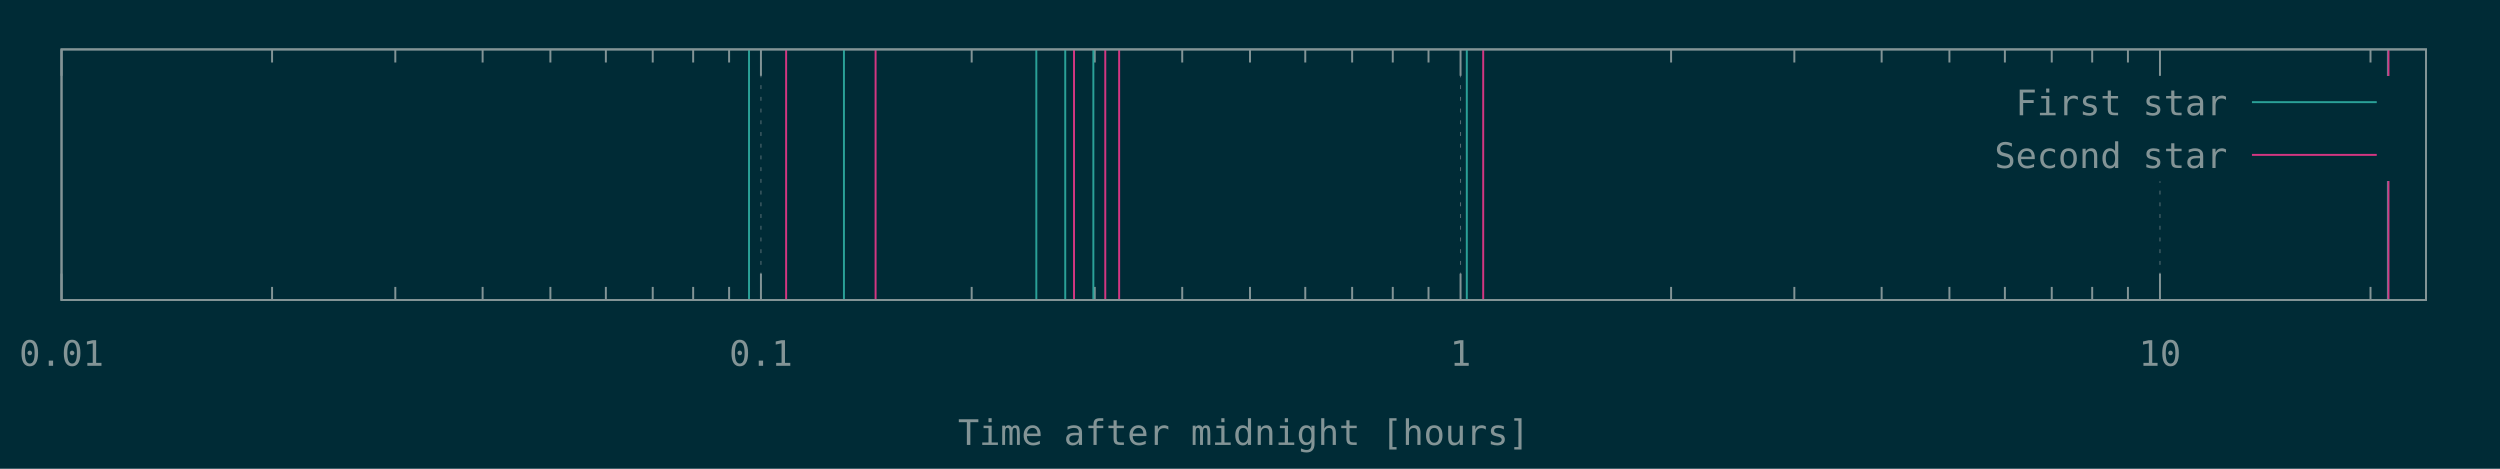
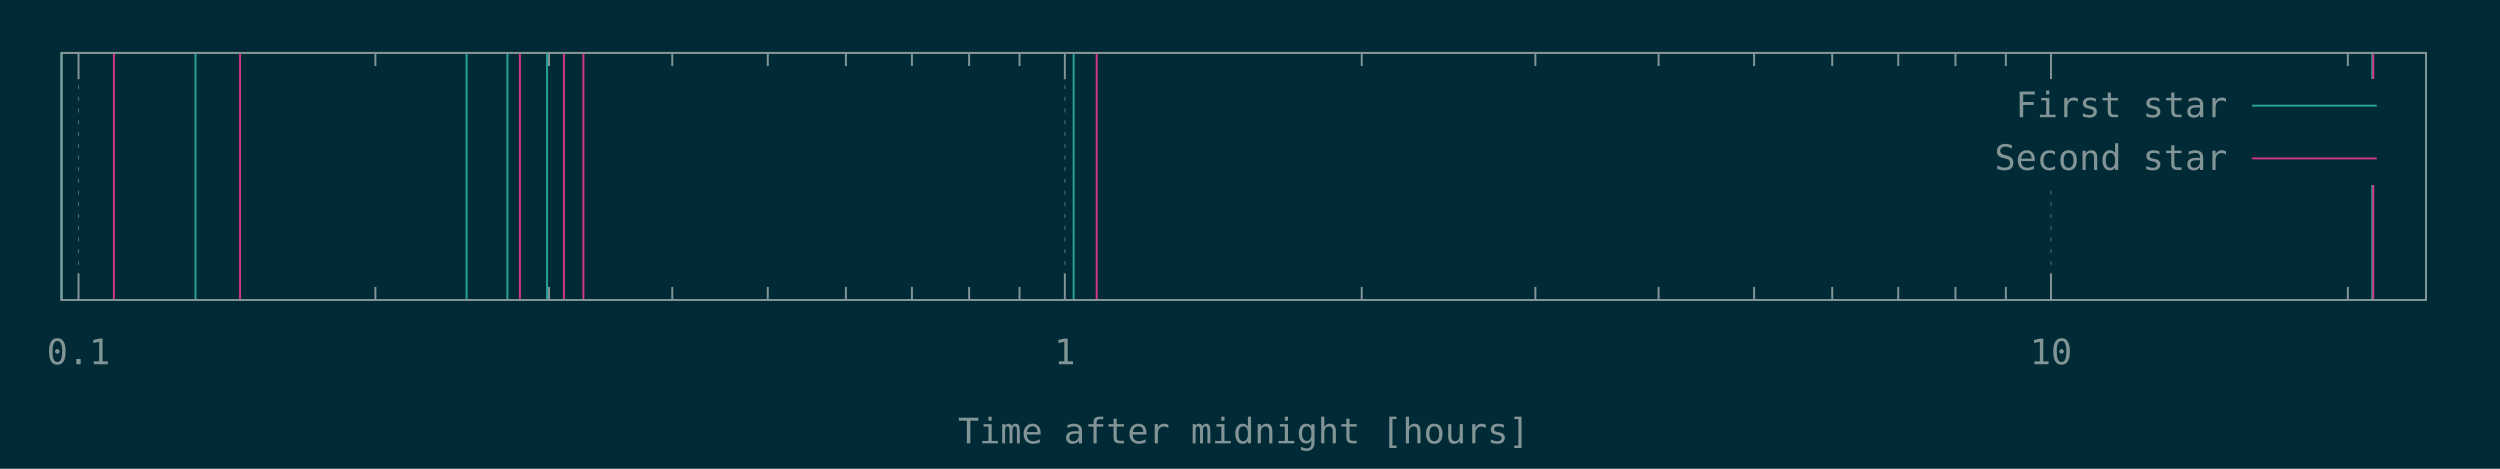
<svg xmlns="http://www.w3.org/2000/svg" xmlns:xlink="http://www.w3.org/1999/xlink" width="1280" height="240" viewBox="0 0 1280 240">
  <g id="gnuplot_canvas">
    <rect x="0" y="0" width="1280" height="240" fill="#002b36" />
    <defs>
      <circle id="gpDot" r="0.5" stroke-width="0.5" />
      <path id="gpPt0" stroke-width="0.148" stroke="currentColor" d="M-1,0 h2 M0,-1 v2" />
      <path id="gpPt1" stroke-width="0.148" stroke="currentColor" d="M-1,-1 L1,1 M1,-1 L-1,1" />
      <path id="gpPt2" stroke-width="0.148" stroke="currentColor" d="M-1,0 L1,0 M0,-1 L0,1 M-1,-1 L1,1 M-1,1 L1,-1" />
      <rect id="gpPt3" stroke-width="0.148" stroke="currentColor" x="-1" y="-1" width="2" height="2" />
      <rect id="gpPt4" stroke-width="0.148" stroke="currentColor" fill="currentColor" x="-1" y="-1" width="2" height="2" />
      <circle id="gpPt5" stroke-width="0.148" stroke="currentColor" cx="0" cy="0" r="1" />
      <use xlink:href="#gpPt5" id="gpPt6" fill="currentColor" stroke="none" />
      <path id="gpPt7" stroke-width="0.148" stroke="currentColor" d="M0,-1.33 L-1.33,0.67 L1.33,0.67 z" />
      <use xlink:href="#gpPt7" id="gpPt8" fill="currentColor" stroke="none" />
      <use xlink:href="#gpPt7" id="gpPt9" stroke="currentColor" transform="rotate(180)" />
      <use xlink:href="#gpPt9" id="gpPt10" fill="currentColor" stroke="none" />
      <use xlink:href="#gpPt3" id="gpPt11" stroke="currentColor" transform="rotate(45)" />
      <use xlink:href="#gpPt11" id="gpPt12" fill="currentColor" stroke="none" />
      <path id="gpPt13" stroke-width="0.148" stroke="currentColor" d="M0,1.330 L1.265,0.411 L0.782,-1.067 L-0.782,-1.076 L-1.265,0.411 z" />
      <use xlink:href="#gpPt13" id="gpPt14" fill="currentColor" stroke="none" />
      <filter id="textbox" filterUnits="objectBoundingBox" x="0" y="0" height="1" width="1">
        <feFlood flood-color="#002B36" flood-opacity="1" result="bgnd" />
        <feComposite in="SourceGraphic" in2="bgnd" operator="atop" />
      </filter>
      <filter id="greybox" filterUnits="objectBoundingBox" x="0" y="0" height="1" width="1">
        <feFlood flood-color="lightgrey" flood-opacity="1" result="grey" />
        <feComposite in="SourceGraphic" in2="grey" operator="atop" />
      </filter>
    </defs>
    <g fill="none" color="#002B36" stroke="currentColor" stroke-width="1.00" stroke-linecap="butt" stroke-linejoin="miter">
</g>
    <g fill="none" color="black" stroke="currentColor" stroke-width="1.00" stroke-linecap="butt" stroke-linejoin="miter">
</g>
    <g fill="none" color="black" stroke="rgb(131, 148, 150)" stroke-width="0.50" stroke-linecap="butt" stroke-linejoin="miter">
</g>
    <g fill="none" color="gray" stroke="currentColor" stroke-width="0.50" stroke-linecap="butt" stroke-linejoin="miter">
-       <path stroke="rgb( 88, 110, 117)" stroke-dasharray="2,4" class="gridline" d="M31.5,153.6 L31.5,25.3  " />
+       <path stroke="rgb( 88, 110, 117)" stroke-dasharray="2,4" class="gridline" d="M40.2,153.6 L40.2,27.1  " />
    </g>
    <g fill="none" color="gray" stroke="rgb( 88, 110, 117)" stroke-width="1.00" stroke-linecap="butt" stroke-linejoin="miter">
</g>
    <g fill="none" color="black" stroke="currentColor" stroke-width="1.00" stroke-linecap="butt" stroke-linejoin="miter">
-       <path stroke="rgb(131, 148, 150)" d="M31.5,153.6 L31.5,140.1 M31.5,25.3 L31.5,38.8  " />
-       <g transform="translate(31.5,187.3)" stroke="none" fill="rgb(131,148,150)" font-family="Inconsolata" font-size="18.00" text-anchor="middle">
-         <text>
-           <tspan font-family="Inconsolata"> 0.01</tspan>
-         </text>
-       </g>
-     </g>
-     <g fill="none" color="black" stroke="currentColor" stroke-width="1.00" stroke-linecap="butt" stroke-linejoin="miter">
-       <path stroke="rgb(131, 148, 150)" d="M139.3,153.6 L139.3,146.9 M139.3,25.3 L139.3,32.0 M202.4,153.6 L202.4,146.9 M202.4,25.3 L202.4,32.0   M247.1,153.6 L247.1,146.9 M247.1,25.3 L247.1,32.0 M281.8,153.6 L281.8,146.9 M281.8,25.3 L281.8,32.0   M310.2,153.6 L310.2,146.9 M310.2,25.3 L310.2,32.0 M334.2,153.6 L334.2,146.9 M334.2,25.3 L334.2,32.0   M354.9,153.6 L354.9,146.9 M354.9,25.3 L354.9,32.0 M373.3,153.6 L373.3,146.9 M373.3,25.3 L373.3,32.0    " />
-     </g>
-     <g fill="none" color="black" stroke="rgb(131, 148, 150)" stroke-width="0.50" stroke-linecap="butt" stroke-linejoin="miter">
- </g>
-     <g fill="none" color="gray" stroke="currentColor" stroke-width="0.50" stroke-linecap="butt" stroke-linejoin="miter">
-       <path stroke="rgb( 88, 110, 117)" stroke-dasharray="2,4" class="gridline" d="M389.6,153.6 L389.6,25.3  " />
-     </g>
-     <g fill="none" color="gray" stroke="rgb( 88, 110, 117)" stroke-width="1.00" stroke-linecap="butt" stroke-linejoin="miter">
- </g>
-     <g fill="none" color="black" stroke="currentColor" stroke-width="1.00" stroke-linecap="butt" stroke-linejoin="miter">
-       <path stroke="rgb(131, 148, 150)" d="M389.6,153.6 L389.6,140.1 M389.6,25.3 L389.6,38.8  " />
-       <g transform="translate(389.6,187.3)" stroke="none" fill="rgb(131,148,150)" font-family="Inconsolata" font-size="18.00" text-anchor="middle">
+       <path stroke="rgb(131, 148, 150)" d="M40.2,153.6 L40.2,140.1 M40.2,27.1 L40.2,40.6  " />
+       <g transform="translate(40.2,186.5)" stroke="none" fill="rgb(131,148,150)" font-family="Inconsolata" font-size="18.00" text-anchor="middle">
        <text>
          <tspan font-family="Inconsolata"> 0.1</tspan>
        </text>
      </g>
    </g>
    <g fill="none" color="black" stroke="currentColor" stroke-width="1.00" stroke-linecap="butt" stroke-linejoin="miter">
-       <path stroke="rgb(131, 148, 150)" d="M497.5,153.6 L497.5,146.9 M497.5,25.3 L497.5,32.0 M560.5,153.6 L560.5,146.9 M560.5,25.3 L560.5,32.0   M605.3,153.6 L605.3,146.9 M605.3,25.3 L605.3,32.0 M640.0,153.6 L640.0,146.9 M640.0,25.3 L640.0,32.0   M668.3,153.6 L668.3,146.9 M668.3,25.3 L668.3,32.0 M692.3,153.6 L692.3,146.9 M692.3,25.3 L692.3,32.0   M713.1,153.6 L713.1,146.9 M713.1,25.3 L713.1,32.0 M731.4,153.6 L731.4,146.9 M731.4,25.3 L731.4,32.0    " />
+       <path stroke="rgb(131, 148, 150)" d="M192.2,153.6 L192.2,146.9 M192.2,27.1 L192.2,33.8 M281.1,153.6 L281.1,146.9 M281.1,27.1 L281.1,33.8   M344.2,153.6 L344.2,146.9 M344.2,27.1 L344.2,33.8 M393.1,153.6 L393.1,146.9 M393.1,27.1 L393.1,33.8   M433.1,153.6 L433.1,146.9 M433.1,27.1 L433.1,33.8 M466.9,153.6 L466.9,146.9 M466.9,27.1 L466.9,33.8   M496.2,153.6 L496.2,146.9 M496.2,27.1 L496.2,33.8 M522.0,153.6 L522.0,146.9 M522.0,27.1 L522.0,33.8    " />
    </g>
    <g fill="none" color="black" stroke="rgb(131, 148, 150)" stroke-width="0.50" stroke-linecap="butt" stroke-linejoin="miter">
</g>
    <g fill="none" color="gray" stroke="currentColor" stroke-width="0.50" stroke-linecap="butt" stroke-linejoin="miter">
-       <path stroke="rgb( 88, 110, 117)" stroke-dasharray="2,4" class="gridline" d="M747.8,153.6 L747.8,25.3  " />
+       <path stroke="rgb( 88, 110, 117)" stroke-dasharray="2,4" class="gridline" d="M545.2,153.6 L545.2,27.1  " />
    </g>
    <g fill="none" color="gray" stroke="rgb( 88, 110, 117)" stroke-width="1.00" stroke-linecap="butt" stroke-linejoin="miter">
</g>
    <g fill="none" color="black" stroke="currentColor" stroke-width="1.00" stroke-linecap="butt" stroke-linejoin="miter">
-       <path stroke="rgb(131, 148, 150)" d="M747.8,153.6 L747.8,140.1 M747.8,25.3 L747.8,38.8  " />
-       <g transform="translate(747.8,187.3)" stroke="none" fill="rgb(131,148,150)" font-family="Inconsolata" font-size="18.00" text-anchor="middle">
+       <path stroke="rgb(131, 148, 150)" d="M545.2,153.6 L545.2,140.1 M545.2,27.1 L545.2,40.6  " />
+       <g transform="translate(545.2,186.5)" stroke="none" fill="rgb(131,148,150)" font-family="Inconsolata" font-size="18.00" text-anchor="middle">
        <text>
          <tspan font-family="Inconsolata"> 1</tspan>
        </text>
      </g>
    </g>
    <g fill="none" color="black" stroke="currentColor" stroke-width="1.00" stroke-linecap="butt" stroke-linejoin="miter">
-       <path stroke="rgb(131, 148, 150)" d="M855.6,153.6 L855.6,146.9 M855.6,25.3 L855.6,32.0 M918.7,153.6 L918.7,146.9 M918.7,25.3 L918.7,32.0   M963.4,153.6 L963.4,146.9 M963.4,25.3 L963.4,32.0 M998.1,153.6 L998.1,146.9 M998.1,25.3 L998.1,32.0   M1026.5,153.6 L1026.5,146.9 M1026.5,25.3 L1026.5,32.0 M1050.5,153.6 L1050.5,146.9 M1050.5,25.3 L1050.5,32.0   M1071.2,153.6 L1071.2,146.9 M1071.2,25.3 L1071.2,32.0 M1089.5,153.6 L1089.5,146.9 M1089.5,25.3 L1089.5,32.0    " />
+       <path stroke="rgb(131, 148, 150)" d="M697.2,153.6 L697.2,146.9 M697.2,27.1 L697.2,33.8 M786.1,153.6 L786.1,146.9 M786.1,27.1 L786.1,33.8   M849.2,153.6 L849.2,146.9 M849.2,27.1 L849.2,33.8 M898.1,153.6 L898.1,146.9 M898.1,27.1 L898.1,33.8   M938.1,153.6 L938.1,146.9 M938.1,27.1 L938.1,33.8 M971.9,153.6 L971.9,146.9 M971.9,27.1 L971.9,33.8   M1001.2,153.6 L1001.2,146.9 M1001.2,27.1 L1001.2,33.8 M1027.0,153.6 L1027.0,146.9 M1027.0,27.1 L1027.0,33.8    " />
    </g>
    <g fill="none" color="black" stroke="rgb(131, 148, 150)" stroke-width="0.50" stroke-linecap="butt" stroke-linejoin="miter">
</g>
    <g fill="none" color="gray" stroke="currentColor" stroke-width="0.50" stroke-linecap="butt" stroke-linejoin="miter">
-       <path stroke="rgb( 88, 110, 117)" stroke-dasharray="2,4" class="gridline" d="M1105.9,153.6 L1105.9,92.8 M1105.9,38.8 L1105.9,25.3  " />
+       <path stroke="rgb( 88, 110, 117)" stroke-dasharray="2,4" class="gridline" d="M1050.1,153.6 L1050.1,94.6 M1050.1,40.6 L1050.1,27.1  " />
    </g>
    <g fill="none" color="gray" stroke="rgb( 88, 110, 117)" stroke-width="1.00" stroke-linecap="butt" stroke-linejoin="miter">
</g>
    <g fill="none" color="black" stroke="currentColor" stroke-width="1.00" stroke-linecap="butt" stroke-linejoin="miter">
-       <path stroke="rgb(131, 148, 150)" d="M1105.9,153.6 L1105.9,140.1 M1105.9,25.3 L1105.9,38.8  " />
-       <g transform="translate(1105.9,187.3)" stroke="none" fill="rgb(131,148,150)" font-family="Inconsolata" font-size="18.00" text-anchor="middle">
+       <path stroke="rgb(131, 148, 150)" d="M1050.1,153.6 L1050.1,140.1 M1050.1,27.1 L1050.1,40.6  " />
+       <g transform="translate(1050.1,186.5)" stroke="none" fill="rgb(131,148,150)" font-family="Inconsolata" font-size="18.00" text-anchor="middle">
        <text>
          <tspan font-family="Inconsolata"> 10</tspan>
        </text>
      </g>
    </g>
    <g fill="none" color="black" stroke="currentColor" stroke-width="1.00" stroke-linecap="butt" stroke-linejoin="miter">
-       <path stroke="rgb(131, 148, 150)" d="M1213.7,153.6 L1213.7,146.9 M1213.7,25.3 L1213.7,32.0  " />
+       <path stroke="rgb(131, 148, 150)" d="M1202.1,153.6 L1202.1,146.9 M1202.1,27.1 L1202.1,33.8  " />
    </g>
    <g fill="none" color="black" stroke="currentColor" stroke-width="1.00" stroke-linecap="butt" stroke-linejoin="miter">
-       <path stroke="rgb(131, 148, 150)" d="M31.5,25.3 L31.5,153.6 L1242.1,153.6 L1242.1,25.3 L31.5,25.3 Z  " />
+       <path stroke="rgb(131, 148, 150)" d="M31.5,27.1 L31.5,153.6 L1242.1,153.6 L1242.1,27.1 L31.5,27.1 Z  " />
    </g>
    <g fill="none" color="black" stroke="currentColor" stroke-width="1.00" stroke-linecap="butt" stroke-linejoin="miter">
-       <g transform="translate(636.8,227.8)" stroke="none" fill="rgb(131,148,150)" font-family="Inconsolata" font-size="18.00" text-anchor="middle">
+       <g transform="translate(636.8,227.0)" stroke="none" fill="rgb(131,148,150)" font-family="Inconsolata" font-size="18.00" text-anchor="middle">
        <text>
          <tspan font-family="Inconsolata">Time after midnight [hours]</tspan>
        </text>
      </g>
    </g>
    <g fill="none" color="black" stroke="currentColor" stroke-width="1.00" stroke-linecap="butt" stroke-linejoin="miter">
</g>
    <g id="gnuplot_plot_1">
      <g fill="none" color="black" stroke="currentColor" stroke-width="1.00" stroke-linecap="butt" stroke-linejoin="miter">
-         <path stroke="rgb( 42, 161, 152)" d="M383.5,153.6 L383.5,25.3 M432.1,153.6 L432.1,25.3 M530.6,153.6 L530.6,25.3 M545.4,153.6 L545.4,25.3   M559.8,153.6 L559.8,25.3 M751.0,153.6 L751.0,25.3 M1222.6,153.6 L1222.6,25.3  " />
+         <path stroke="rgb( 42, 161, 152)" d="M31.5,153.6 L31.5,27.1 M100.1,153.6 L100.1,27.1 M238.9,153.6 L238.9,27.1 M259.8,153.6 L259.8,27.1   M280.1,153.6 L280.1,27.1 M549.7,153.6 L549.7,27.1 M1214.6,153.6 L1214.6,27.1  " />
      </g>
    </g>
    <g id="gnuplot_plot_2">
      <g fill="none" color="black" stroke="currentColor" stroke-width="1.00" stroke-linecap="butt" stroke-linejoin="miter">
-         <path stroke="rgb(211,  54, 130)" d="M402.5,153.6 L402.5,25.3 M448.3,153.6 L448.3,25.3 M549.9,153.6 L549.9,25.3 M565.9,153.6 L565.9,25.3   M573.0,153.6 L573.0,25.3 M759.4,153.6 L759.4,25.3 M1222.9,153.6 L1222.9,25.3  " />
+         <path stroke="rgb(211,  54, 130)" d="M58.3,153.6 L58.3,27.1 M122.9,153.6 L122.9,27.1 M266.2,153.6 L266.2,27.1 M288.7,153.6 L288.7,27.1   M298.7,153.6 L298.7,27.1 M561.5,153.6 L561.5,27.1 M1215.1,153.6 L1215.1,27.1  " />
      </g>
    </g>
    <g stroke="none" shape-rendering="crispEdges">
-       <polygon fill="#002B36" points="1001.8,92.8 1229.5,92.8 1229.5,38.8 1001.8,38.8 " />
+       <polygon fill="#002B36" points="1001.8,94.6 1229.5,94.6 1229.5,40.6 1001.8,40.6 " />
    </g>
    <g id="gnuplot_plot_1">
      <g fill="none" color="black" stroke="currentColor" stroke-width="1.00" stroke-linecap="butt" stroke-linejoin="miter">
-         <g transform="translate(1140.4,59.0)" stroke="none" fill="rgb(131,148,150)" font-family="Inconsolata" font-size="18.00" text-anchor="end">
+         <g transform="translate(1140.4,60.0)" stroke="none" fill="rgb(131,148,150)" font-family="Inconsolata" font-size="18.00" text-anchor="end">
          <text>
            <tspan font-family="Inconsolata">First star</tspan>
          </text>
        </g>
      </g>
      <g fill="none" color="black" stroke="currentColor" stroke-width="1.00" stroke-linecap="butt" stroke-linejoin="miter">
-         <path stroke="rgb( 42, 161, 152)" d="M1153.0,52.3 L1216.9,52.3  " />
+         <path stroke="rgb( 42, 161, 152)" d="M1153.0,54.1 L1216.9,54.1  " />
      </g>
    </g>
    <g id="gnuplot_plot_2">
      <g fill="none" color="black" stroke="currentColor" stroke-width="1.00" stroke-linecap="butt" stroke-linejoin="miter">
-         <g transform="translate(1140.4,86.0)" stroke="none" fill="rgb(131,148,150)" font-family="Inconsolata" font-size="18.00" text-anchor="end">
+         <g transform="translate(1140.4,87.0)" stroke="none" fill="rgb(131,148,150)" font-family="Inconsolata" font-size="18.00" text-anchor="end">
          <text>
            <tspan font-family="Inconsolata">Second star</tspan>
          </text>
        </g>
      </g>
      <g fill="none" color="black" stroke="currentColor" stroke-width="1.00" stroke-linecap="butt" stroke-linejoin="miter">
-         <path stroke="rgb(211,  54, 130)" d="M1153.0,79.3 L1216.9,79.3  " />
+         <path stroke="rgb(211,  54, 130)" d="M1153.0,81.1 L1216.9,81.1  " />
      </g>
    </g>
    <g fill="none" color="#002B36" stroke="rgb(211,  54, 130)" stroke-width="2.00" stroke-linecap="butt" stroke-linejoin="miter">
</g>
    <g fill="none" color="black" stroke="currentColor" stroke-width="2.00" stroke-linecap="butt" stroke-linejoin="miter">
</g>
    <g fill="none" color="black" stroke="black" stroke-width="1.00" stroke-linecap="butt" stroke-linejoin="miter">
</g>
    <g fill="none" color="black" stroke="currentColor" stroke-width="1.00" stroke-linecap="butt" stroke-linejoin="miter">
-       <path stroke="rgb(131, 148, 150)" d="M31.5,25.3 L31.5,153.6 L1242.1,153.6 L1242.1,25.3 L31.5,25.3 Z  " />
+       <path stroke="rgb(131, 148, 150)" d="M31.5,27.1 L31.5,153.6 L1242.1,153.6 L1242.1,27.1 L31.5,27.1 Z  " />
    </g>
    <g fill="none" color="black" stroke="currentColor" stroke-width="1.00" stroke-linecap="butt" stroke-linejoin="miter">
</g>
  </g>
</svg>
